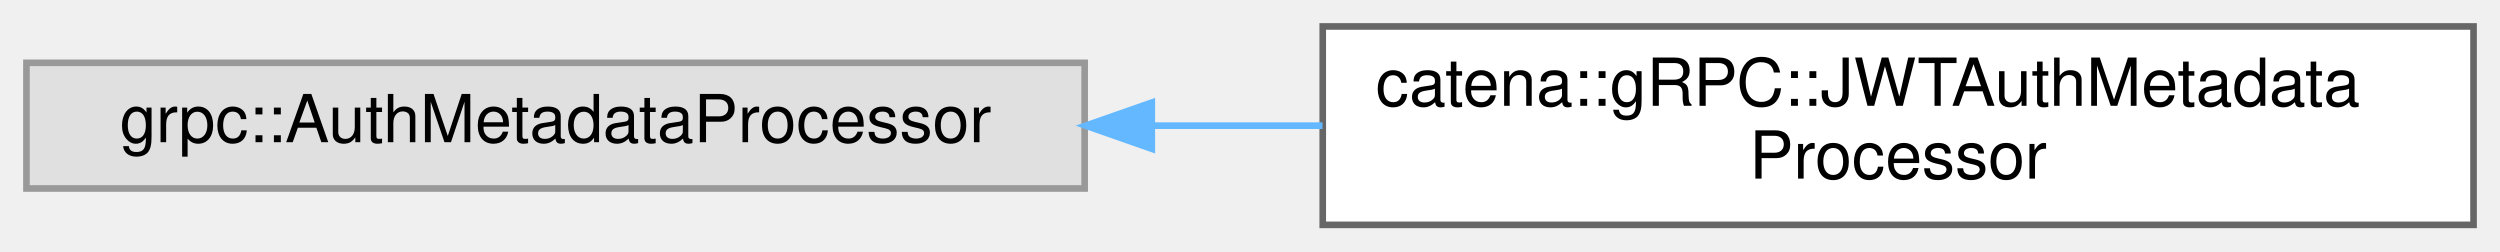
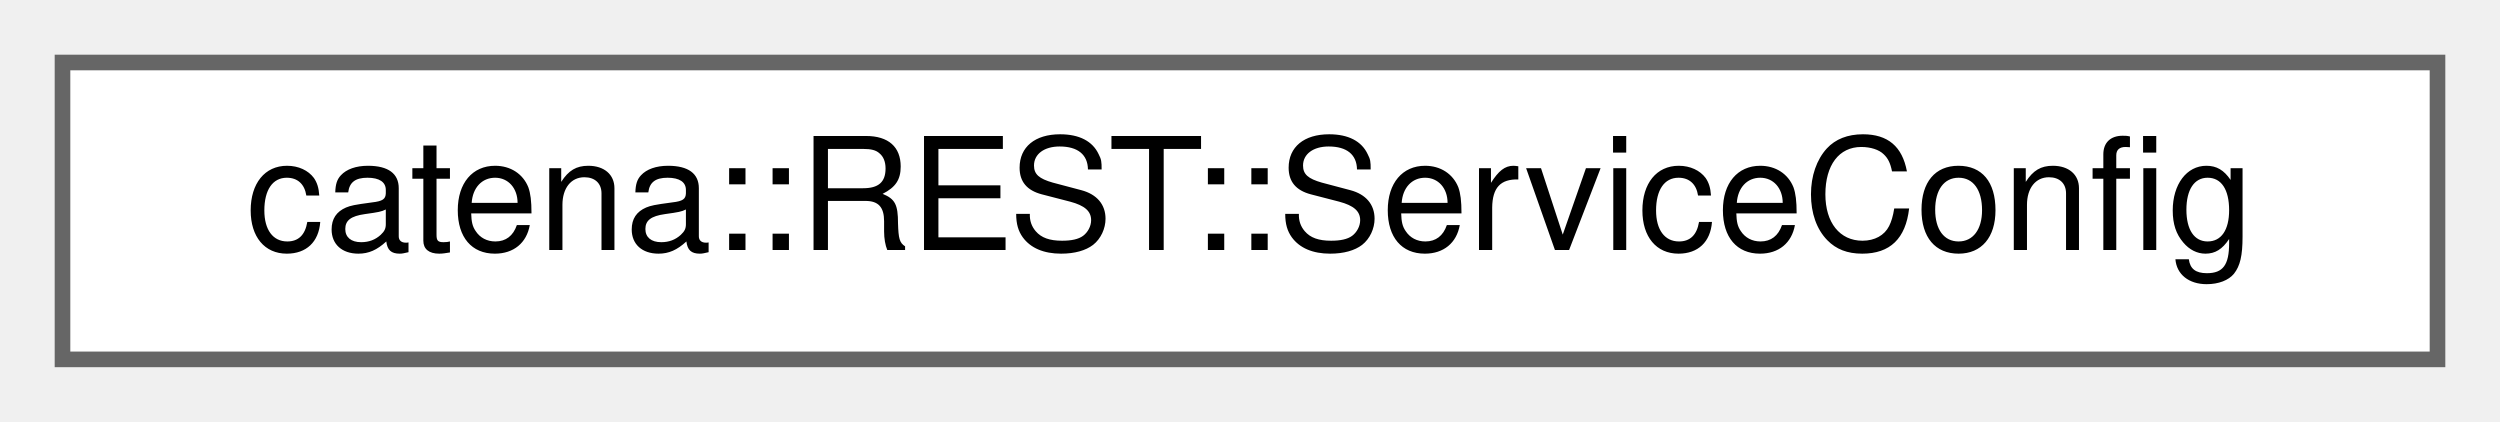
- <svg xmlns="http://www.w3.org/2000/svg" xmlns:xlink="http://www.w3.org/1999/xlink" width="378pt" height="38pt" viewBox="0.00 0.00 378.00 38.00">
-   <g id="graph0" class="graph" transform="scale(1 1) rotate(0) translate(4 34)">
+ <svg xmlns="http://www.w3.org/2000/svg" xmlns:xlink="http://www.w3.org/1999/xlink" width="160pt" height="27pt" viewBox="0.00 0.00 160.00 27.00">
+   <g id="graph0" class="graph" transform="scale(1 1) rotate(0) translate(4 23)">
    <g id="Node000000" class="node">
      <g id="a_Node000000">
-         <a xlink:title=" ">
-           <polygon fill="#e0e0e0" stroke="#999999" points="160,-24.5 0,-24.5 0,-5.5 160,-5.5 160,-24.5" />
-           <text text-anchor="middle" x="80" y="-12.5" font-family="Helvetica,sans-Serif" font-size="10.00">grpc::AuthMetadataProcessor</text>
-         </a>
-       </g>
-     </g>
-     <g id="Node000001" class="node">
-       <g id="a_Node000001">
-         <a xlink:href="classcatena_1_1gRPC_1_1JWTAuthMetadataProcessor.html" target="_top" xlink:title="UNUSED. Will probably be removed at later date.">
-           <polygon fill="white" stroke="#666666" points="370,-30 196,-30 196,0 370,0 370,-30" />
-           <text text-anchor="start" x="204" y="-18" font-family="Helvetica,sans-Serif" font-size="10.00">catena::gRPC::JWTAuthMetadata</text>
-           <text text-anchor="middle" x="283" y="-7" font-family="Helvetica,sans-Serif" font-size="10.00">Processor</text>
-         </a>
-       </g>
-     </g>
-     <g id="edge56_Node000000_Node000001" class="edge">
-       <g id="a_edge56_Node000000_Node000001">
-         <a xlink:title=" ">
-           <path fill="none" stroke="#63b8ff" d="M170.43,-15C178.92,-15 187.51,-15 195.96,-15" />
-           <polygon fill="#63b8ff" stroke="#63b8ff" points="170.15,-11.5 160.15,-15 170.15,-18.5 170.15,-11.5" />
+         <a xlink:href="classcatena_1_1REST_1_1ServiceConfig.html" target="_top" xlink:title="Config object for the CatenaServiceImpl to streamline creation.">
+           <polygon fill="white" stroke="#666666" points="152,-19 0,-19 0,0 152,0 152,-19" />
+           <text text-anchor="middle" x="76" y="-7" font-family="Helvetica,sans-Serif" font-size="10.00">catena::REST::ServiceConfig</text>
        </a>
      </g>
    </g>
  </g>
</svg>
